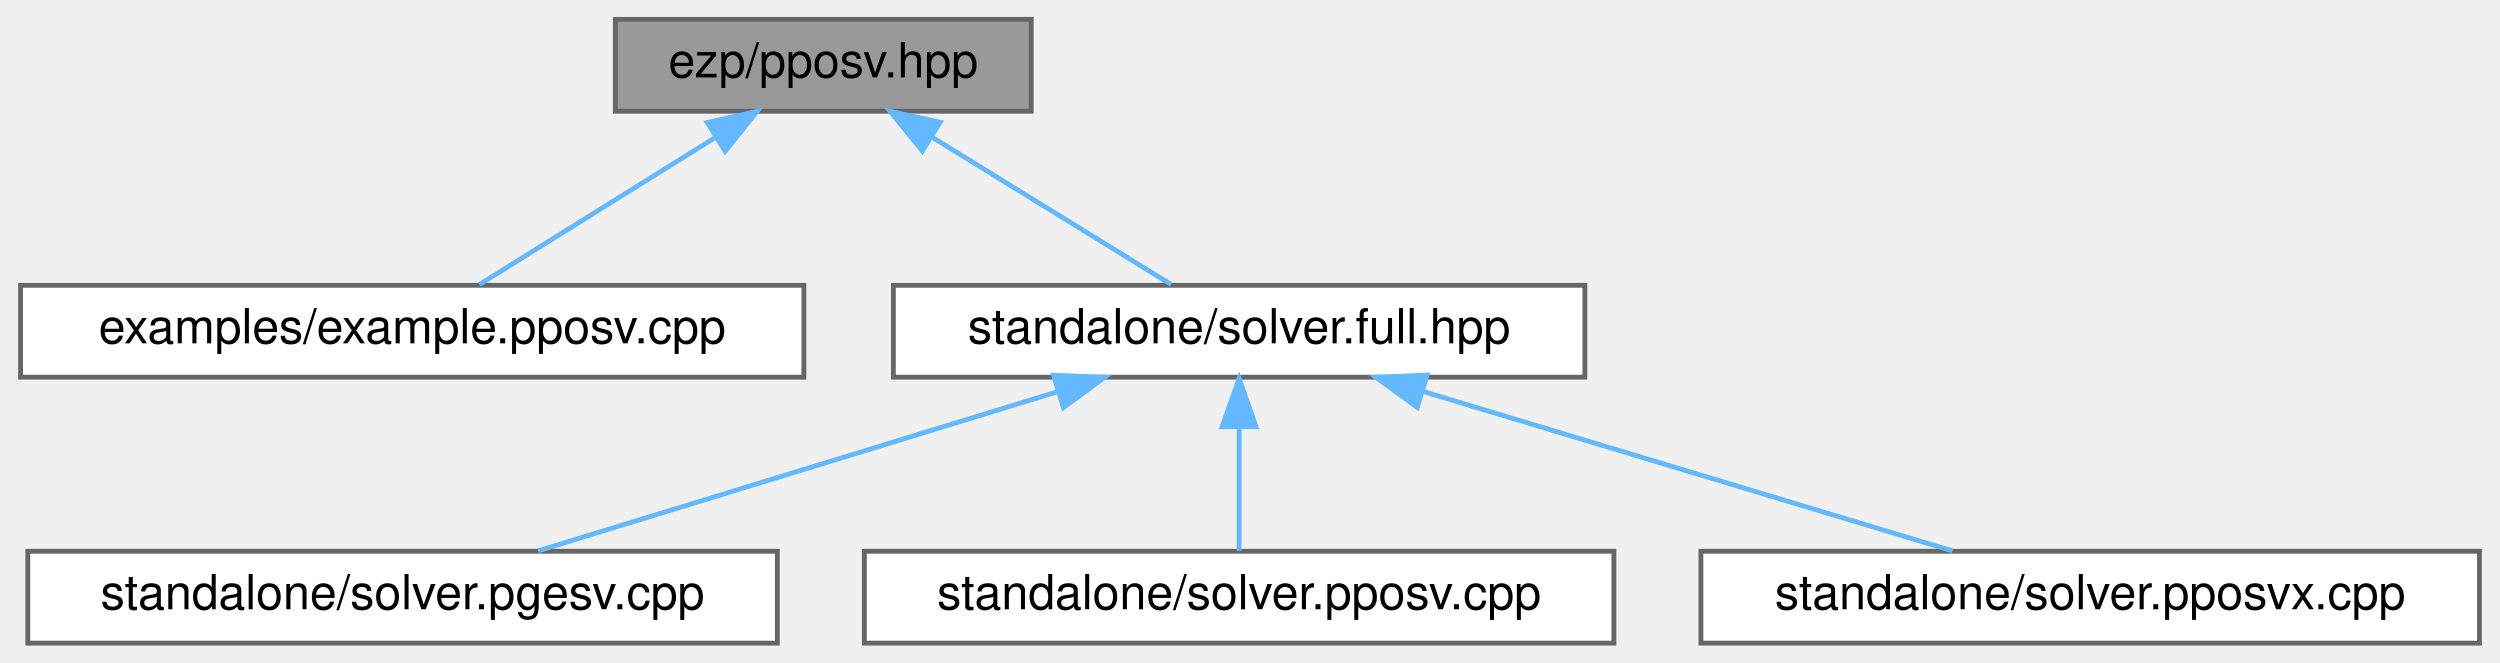
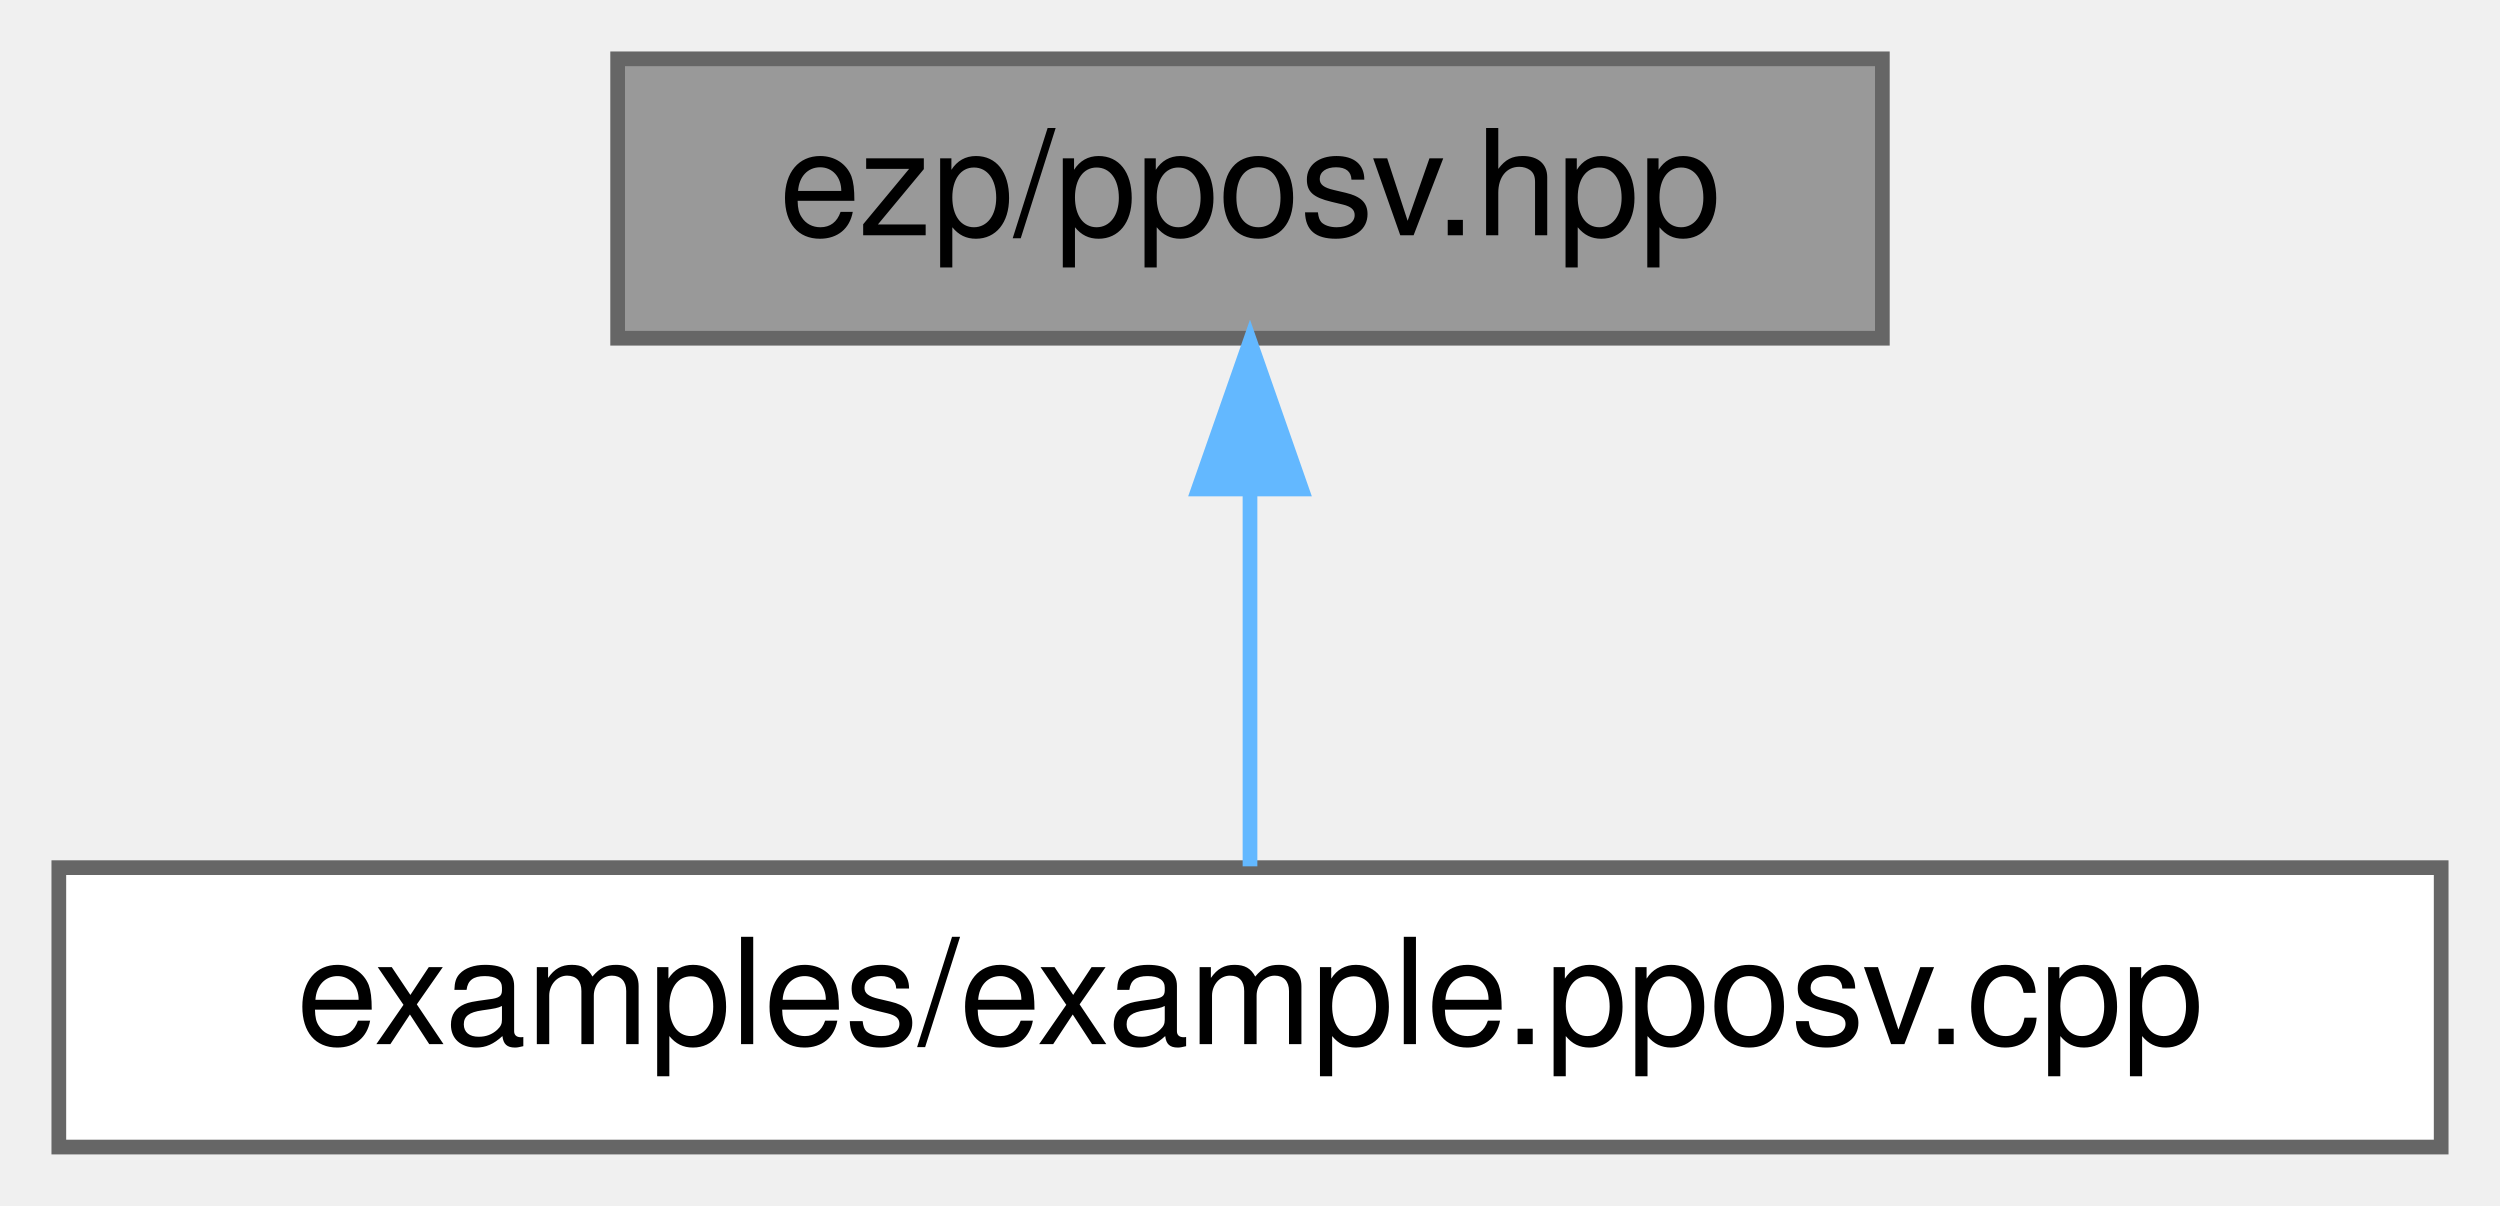
- <svg xmlns="http://www.w3.org/2000/svg" xmlns:xlink="http://www.w3.org/1999/xlink" width="517pt" height="137pt" viewBox="0.00 0.00 516.50 137.00">
-   <g id="graph0" class="graph" transform="scale(1 1) rotate(0) translate(4 133)">
+ <svg xmlns="http://www.w3.org/2000/svg" xmlns:xlink="http://www.w3.org/1999/xlink" width="170pt" height="82pt" viewBox="0.00 0.00 170.00 82.00">
+   <g id="graph0" class="graph" transform="scale(1 1) rotate(0) translate(4 78)">
    <g id="Node000001" class="node">
      <g id="a_Node000001">
        <a xlink:title=" ">
-           <polygon fill="#999999" stroke="#666666" points="209,-129 123,-129 123,-110 209,-110 209,-129" />
-           <text text-anchor="middle" x="166" y="-117" font-family="Helvetica,sans-Serif" font-size="10.00">ezp/pposv.hpp</text>
+           <polygon fill="#999999" stroke="#666666" points="124,-74 38,-74 38,-55 124,-55 124,-74" />
+           <text text-anchor="middle" x="81" y="-62" font-family="Helvetica,sans-Serif" font-size="10.00">ezp/pposv.hpp</text>
        </a>
      </g>
    </g>
    <g id="Node000002" class="node">
      <g id="a_Node000002">
        <a xlink:href="../../d8/dba/example_8pposv_8cpp.html" target="_top" xlink:title="Example caller to the pposv solver.">
-           <polygon fill="white" stroke="#666666" points="162,-74 0,-74 0,-55 162,-55 162,-74" />
-           <text text-anchor="middle" x="81" y="-62" font-family="Helvetica,sans-Serif" font-size="10.00">examples/example.pposv.cpp</text>
+           <polygon fill="white" stroke="#666666" points="162,-19 0,-19 0,0 162,0 162,-19" />
+           <text text-anchor="middle" x="81" y="-7" font-family="Helvetica,sans-Serif" font-size="10.00">examples/example.pposv.cpp</text>
        </a>
      </g>
    </g>
    <g id="edge1_Node000001_Node000002" class="edge">
      <g id="a_edge1_Node000001_Node000002">
        <a xlink:title=" ">
-           <path fill="none" stroke="#63b8ff" d="M143.43,-104.42C128,-94.81 108.05,-82.37 94.91,-74.17" />
-           <polygon fill="#63b8ff" stroke="#63b8ff" points="142.01,-107.66 152.34,-109.98 145.71,-101.72 142.01,-107.66" />
-         </a>
-       </g>
-     </g>
-     <g id="Node000003" class="node">
-       <g id="a_Node000003">
-         <a xlink:href="../../d3/d6d/solver_8full_8hpp_source.html" target="_top" xlink:title=" ">
-           <polygon fill="white" stroke="#666666" points="323.5,-74 180.5,-74 180.5,-55 323.5,-55 323.5,-74" />
-           <text text-anchor="middle" x="252" y="-62" font-family="Helvetica,sans-Serif" font-size="10.00">standalone/solver.full.hpp</text>
-         </a>
-       </g>
-     </g>
-     <g id="edge2_Node000001_Node000003" class="edge">
-       <g id="a_edge2_Node000001_Node000003">
-         <a xlink:title=" ">
-           <path fill="none" stroke="#63b8ff" d="M188.4,-104.7C204.07,-95.04 224.51,-82.44 237.93,-74.17" />
-           <polygon fill="#63b8ff" stroke="#63b8ff" points="186.49,-101.76 179.82,-109.98 190.17,-107.72 186.49,-101.76" />
-         </a>
-       </g>
-     </g>
-     <g id="Node000004" class="node">
-       <g id="a_Node000004">
-         <a xlink:href="../../d3/db5/solver_8pgesv_8cpp.html" target="_top" xlink:title="Standalone pgesv solver.">
-           <polygon fill="white" stroke="#666666" points="156.5,-19 1.5,-19 1.5,0 156.5,0 156.5,-19" />
-           <text text-anchor="middle" x="79" y="-7" font-family="Helvetica,sans-Serif" font-size="10.00">standalone/solver.pgesv.cpp</text>
-         </a>
-       </g>
-     </g>
-     <g id="edge3_Node000003_Node000004" class="edge">
-       <g id="a_edge3_Node000003_Node000004">
-         <a xlink:title=" ">
-           <path fill="none" stroke="#63b8ff" d="M214.23,-51.93C181.91,-42.03 136.14,-28.01 107.01,-19.08" />
-           <polygon fill="#63b8ff" stroke="#63b8ff" points="213.62,-55.4 224.2,-54.98 215.67,-48.71 213.62,-55.4" />
-         </a>
-       </g>
-     </g>
-     <g id="Node000005" class="node">
-       <g id="a_Node000005">
-         <a xlink:href="../../d2/d91/solver_8pposv_8cpp.html" target="_top" xlink:title="Standalone pposv solver.">
-           <polygon fill="white" stroke="#666666" points="329.5,-19 174.5,-19 174.5,0 329.5,0 329.5,-19" />
-           <text text-anchor="middle" x="252" y="-7" font-family="Helvetica,sans-Serif" font-size="10.00">standalone/solver.pposv.cpp</text>
-         </a>
-       </g>
-     </g>
-     <g id="edge4_Node000003_Node000005" class="edge">
-       <g id="a_edge4_Node000003_Node000005">
-         <a xlink:title=" ">
-           <path fill="none" stroke="#63b8ff" d="M252,-44.66C252,-35.93 252,-25.99 252,-19.09" />
-           <polygon fill="#63b8ff" stroke="#63b8ff" points="248.5,-44.75 252,-54.75 255.5,-44.75 248.5,-44.75" />
-         </a>
-       </g>
-     </g>
-     <g id="Node000006" class="node">
-       <g id="a_Node000006">
-         <a xlink:href="../../d9/d45/solver_8pposvx_8cpp.html" target="_top" xlink:title="Standalone pposvx solver.">
-           <polygon fill="white" stroke="#666666" points="508.5,-19 347.5,-19 347.5,0 508.5,0 508.5,-19" />
-           <text text-anchor="middle" x="428" y="-7" font-family="Helvetica,sans-Serif" font-size="10.00">standalone/solver.pposvx.cpp</text>
-         </a>
-       </g>
-     </g>
-     <g id="edge5_Node000003_Node000006" class="edge">
-       <g id="a_edge5_Node000003_Node000006">
-         <a xlink:title=" ">
-           <path fill="none" stroke="#63b8ff" d="M290,-52.06C322.9,-42.15 369.74,-28.04 399.5,-19.08" />
-           <polygon fill="#63b8ff" stroke="#63b8ff" points="288.84,-48.75 280.28,-54.98 290.86,-55.45 288.84,-48.75" />
+           <path fill="none" stroke="#63b8ff" d="M81,-44.66C81,-35.93 81,-25.99 81,-19.09" />
+           <polygon fill="#63b8ff" stroke="#63b8ff" points="77.5,-44.75 81,-54.75 84.5,-44.75 77.5,-44.75" />
        </a>
      </g>
    </g>
  </g>
</svg>
